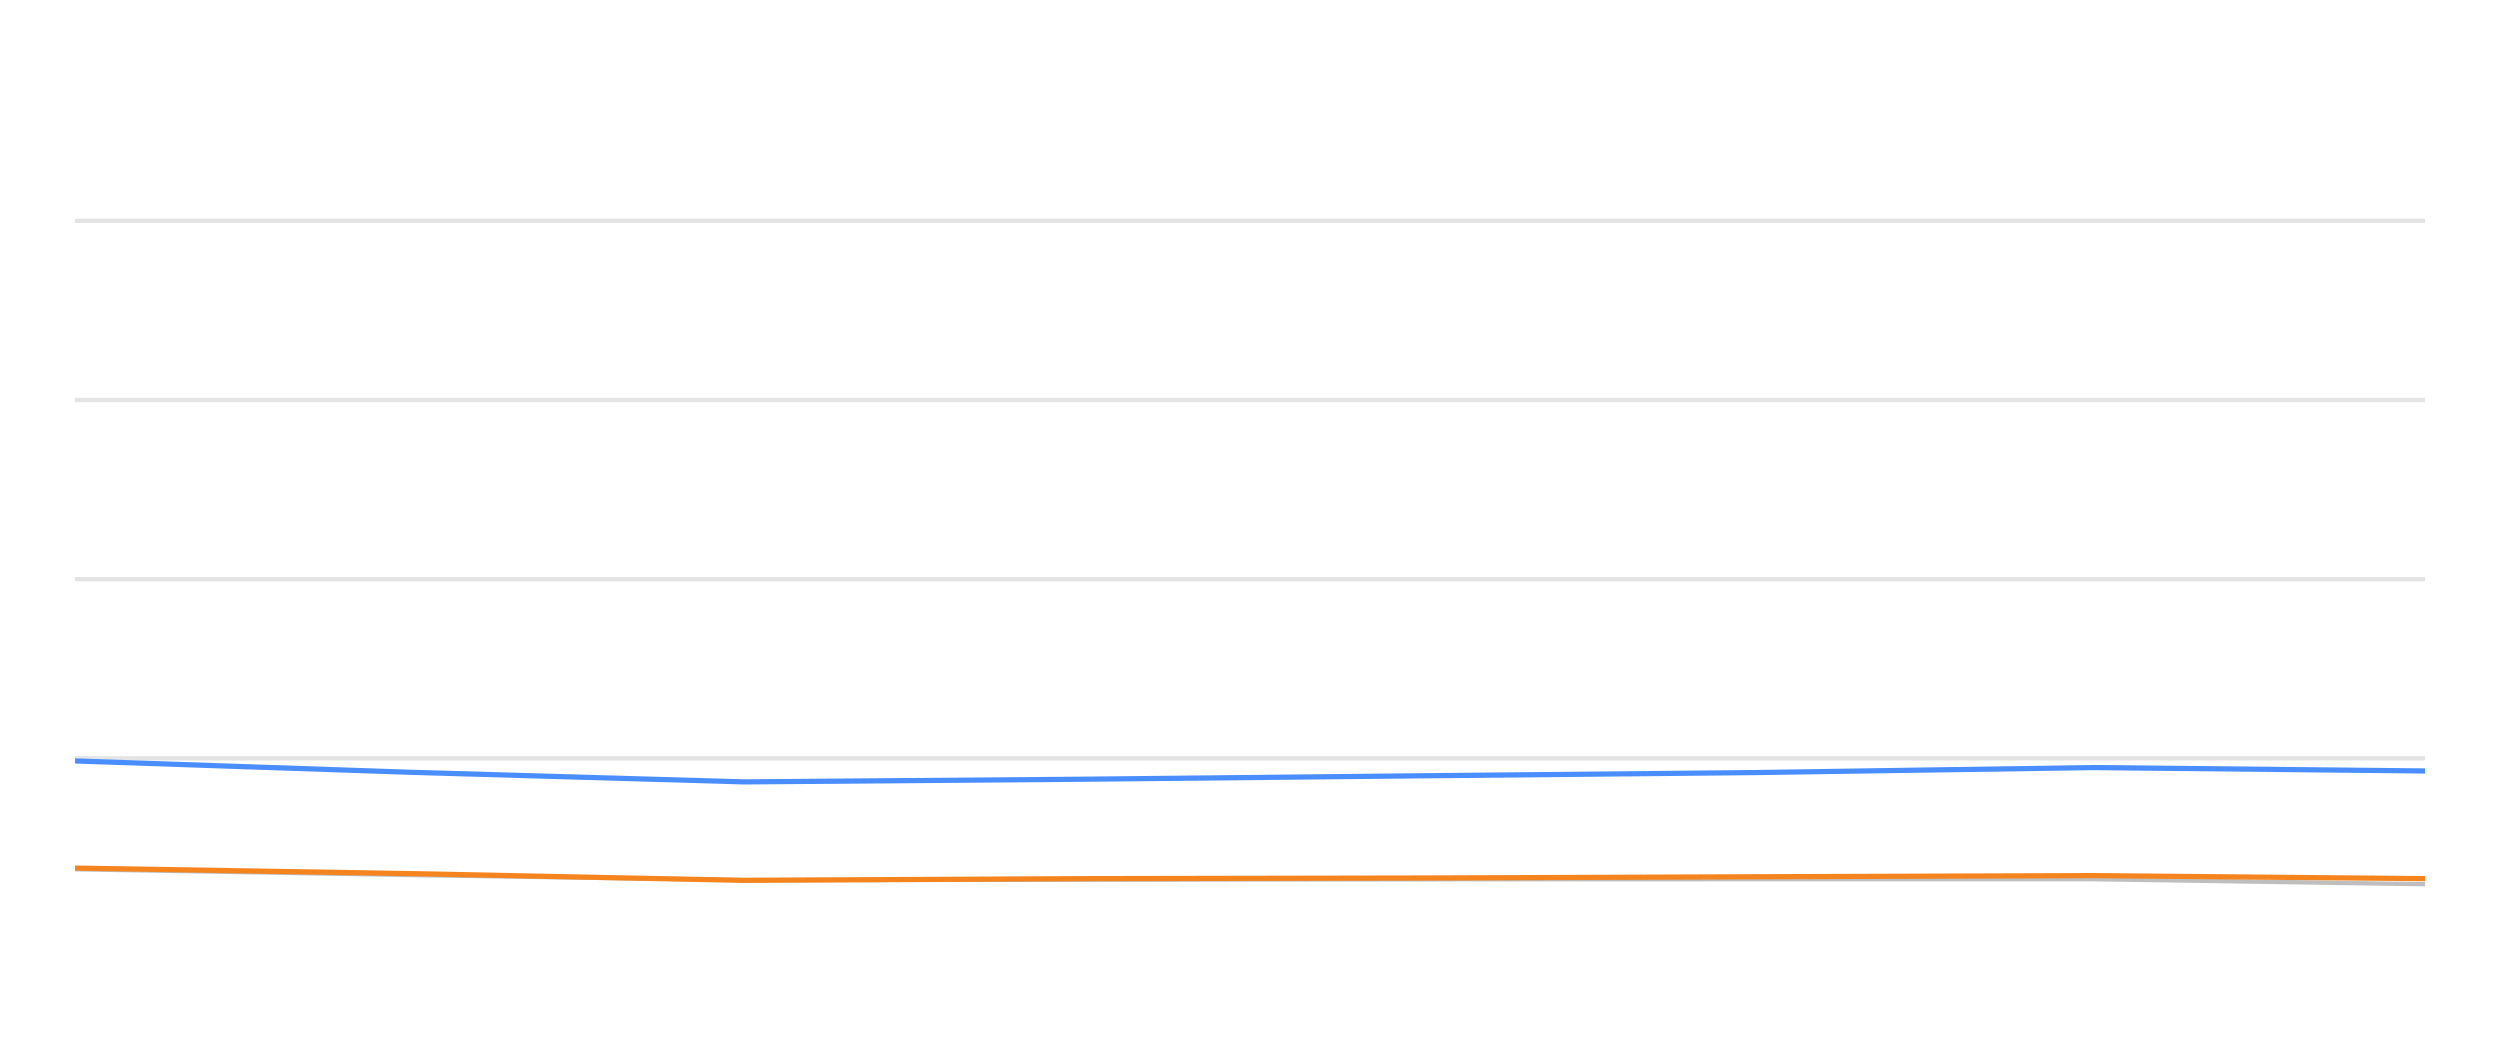
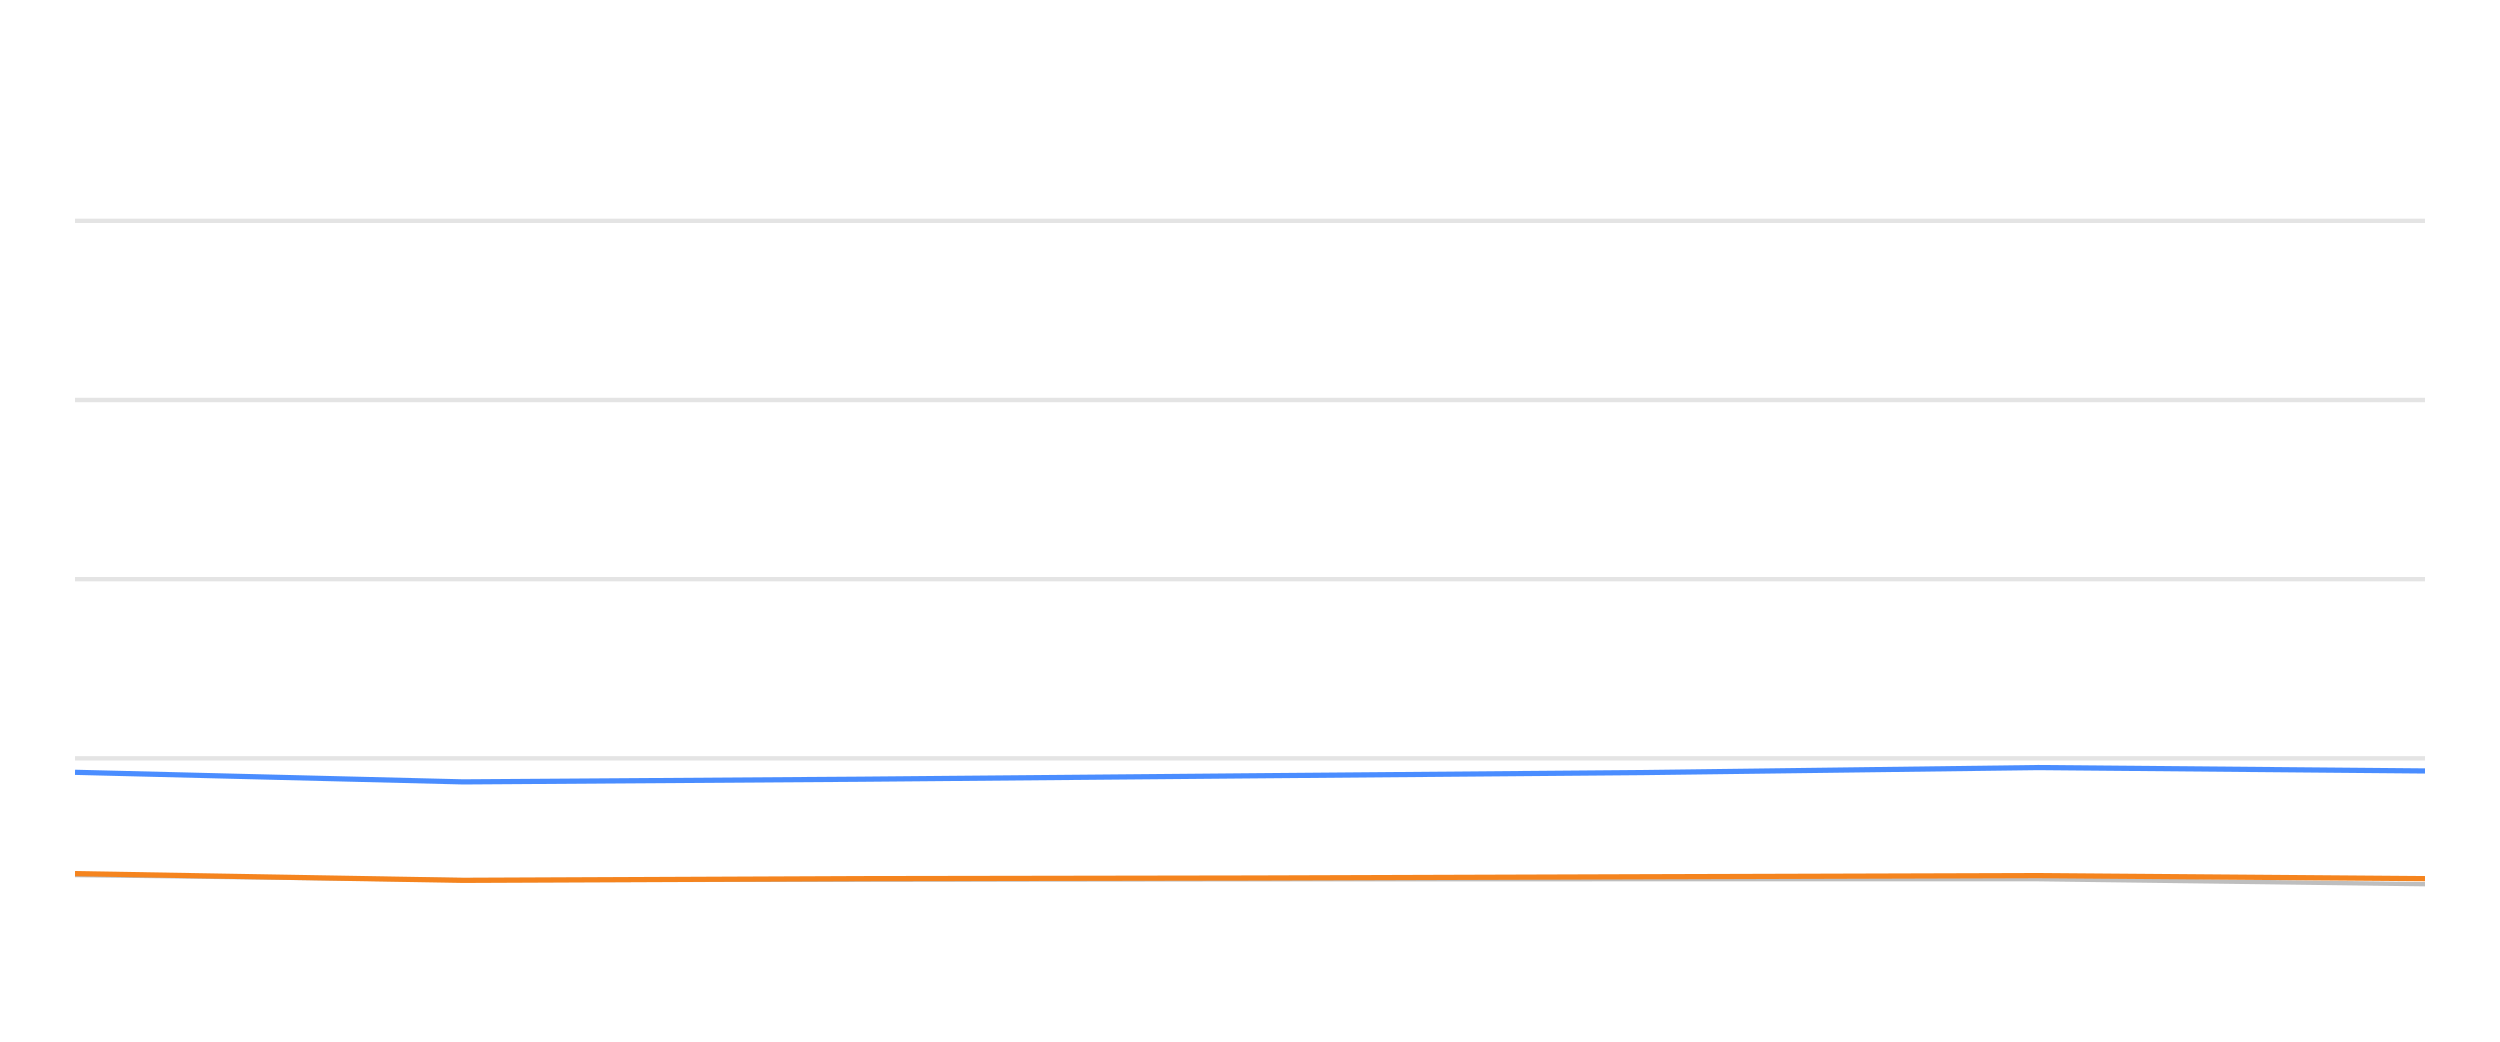
<svg xmlns="http://www.w3.org/2000/svg" width="288pt" height="120pt" viewBox="0 0 288 120" version="1.1">
  <defs>
    <style type="text/css">*{stroke-linejoin: round; stroke-linecap: butt}</style>
  </defs>
  <g id="figure_1">
    <g id="patch_1">
      <path d="M 0 120  L 288 120  L 288 0  L 0 0  L 0 120  z " style="fill: none; opacity: 0" />
    </g>
    <g id="axes_1">
      <g id="patch_2">
        <path d="M 8.64 108  L 279.36 108  L 279.36 4.8  L 8.64 4.8  L 8.64 108  z " style="fill: none" />
      </g>
      <g id="matplotlib.axis_1" />
      <g id="matplotlib.axis_2" />
      <g id="line2d_1">
-         <path d="M 8.64 87.36  L 279.36 87.36  " clip-path="url(#p2ce7b368db)" style="fill: none; stroke: #b2b2b2; stroke-opacity: 0.35; stroke-width: 0.5; stroke-linecap: square" />
+         <path d="M 8.64 87.36  L 279.36 87.36  " clip-path="url(#p59372eeaf0)" style="fill: none; stroke: #b2b2b2; stroke-opacity: 0.35; stroke-width: 0.5; stroke-linecap: square" />
      </g>
      <g id="line2d_2">
-         <path d="M 8.64 66.72  L 279.36 66.72  " clip-path="url(#p2ce7b368db)" style="fill: none; stroke: #b2b2b2; stroke-opacity: 0.35; stroke-width: 0.5; stroke-linecap: square" />
+         <path d="M 8.64 66.72  L 279.36 66.72  " clip-path="url(#p59372eeaf0)" style="fill: none; stroke: #b2b2b2; stroke-opacity: 0.35; stroke-width: 0.5; stroke-linecap: square" />
      </g>
      <g id="line2d_3">
-         <path d="M 8.64 46.08  L 279.36 46.08  " clip-path="url(#p2ce7b368db)" style="fill: none; stroke: #b2b2b2; stroke-opacity: 0.35; stroke-width: 0.5; stroke-linecap: square" />
+         <path d="M 8.64 46.08  L 279.36 46.08  " clip-path="url(#p59372eeaf0)" style="fill: none; stroke: #b2b2b2; stroke-opacity: 0.35; stroke-width: 0.5; stroke-linecap: square" />
      </g>
      <g id="line2d_4">
-         <path d="M 8.64 25.44  L 279.36 25.44  " clip-path="url(#p2ce7b368db)" style="fill: none; stroke: #b2b2b2; stroke-opacity: 0.35; stroke-width: 0.5; stroke-linecap: square" />
+         <path d="M 8.64 25.44  L 279.36 25.44  " clip-path="url(#p59372eeaf0)" style="fill: none; stroke: #b2b2b2; stroke-opacity: 0.35; stroke-width: 0.5; stroke-linecap: square" />
      </g>
      <g id="line2d_5">
-         <path d="M 8.64 100.136  L 47.378 100.807  L 85.698 101.385  L 124.914 101.344  L 163.714 101.292  L 202.159 101.282  L 241.18 101.282  L 279.36 101.86  " clip-path="url(#p2ce7b368db)" style="fill: none; stroke: #bebebe; stroke-width: 0.5; stroke-linecap: round" />
+         <path d="M 8.64 100.807  L 53.358 101.385  L 99.123 101.344  L 144.402 101.292  L 189.268 101.282  L 234.805 101.282  L 279.36 101.86  " clip-path="url(#p59372eeaf0)" style="fill: none; stroke: #bebebe; stroke-width: 0.5; stroke-linecap: round" />
      </g>
      <g id="line2d_6">
-         <path d="M 8.64 87.659  L 47.378 88.97  L 85.698 90.074  L 124.914 89.765  L 163.714 89.372  L 202.159 89.001  L 241.18 88.423  L 279.36 88.815  " clip-path="url(#p2ce7b368db)" style="fill: none; stroke: #4a8dff; stroke-width: 0.6" />
+         <path d="M 8.64 88.97  L 53.358 90.074  L 99.123 89.765  L 144.402 89.372  L 189.268 89.001  L 234.805 88.423  L 279.36 88.815  " clip-path="url(#p59372eeaf0)" style="fill: none; stroke: #4a8dff; stroke-width: 0.6" />
      </g>
      <g id="line2d_7">
-         <path d="M 8.64 100.002  L 47.378 100.642  L 85.698 101.416  L 124.914 101.22  L 163.714 101.148  L 202.159 101.003  L 241.18 100.869  L 279.36 101.22  " clip-path="url(#p2ce7b368db)" style="fill: none; stroke: #f5841e; stroke-width: 0.6" />
+         <path d="M 8.64 100.642  L 53.358 101.416  L 99.123 101.22  L 144.402 101.148  L 189.268 101.003  L 234.805 100.869  L 279.36 101.22  " clip-path="url(#p59372eeaf0)" style="fill: none; stroke: #f5841e; stroke-width: 0.6" />
      </g>
    </g>
  </g>
  <defs>
-     <clipPath id="p2ce7b368db">
+     <clipPath id="p59372eeaf0">
      <rect x="8.64" y="4.8" width="270.72" height="103.2" />
    </clipPath>
  </defs>
</svg>
